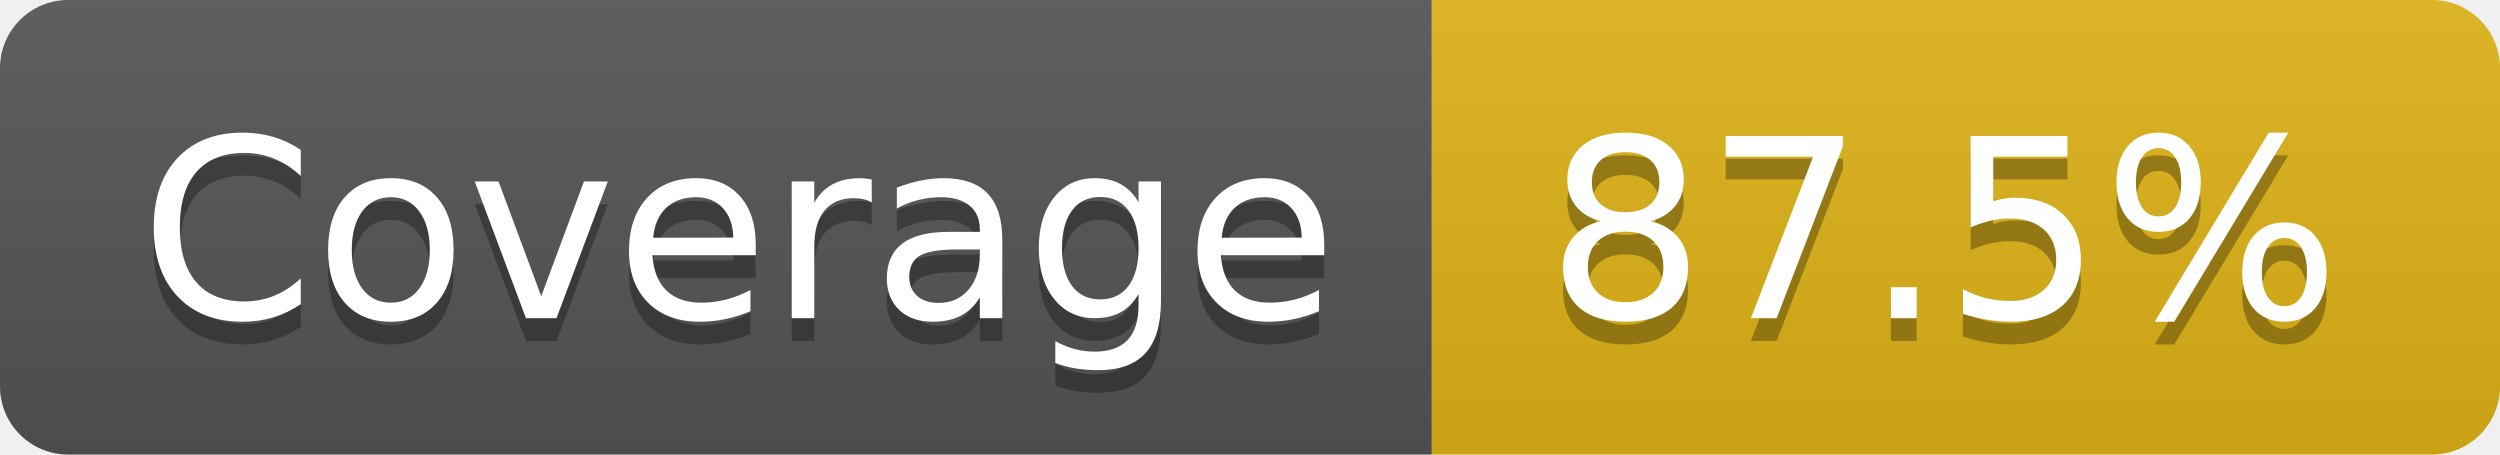
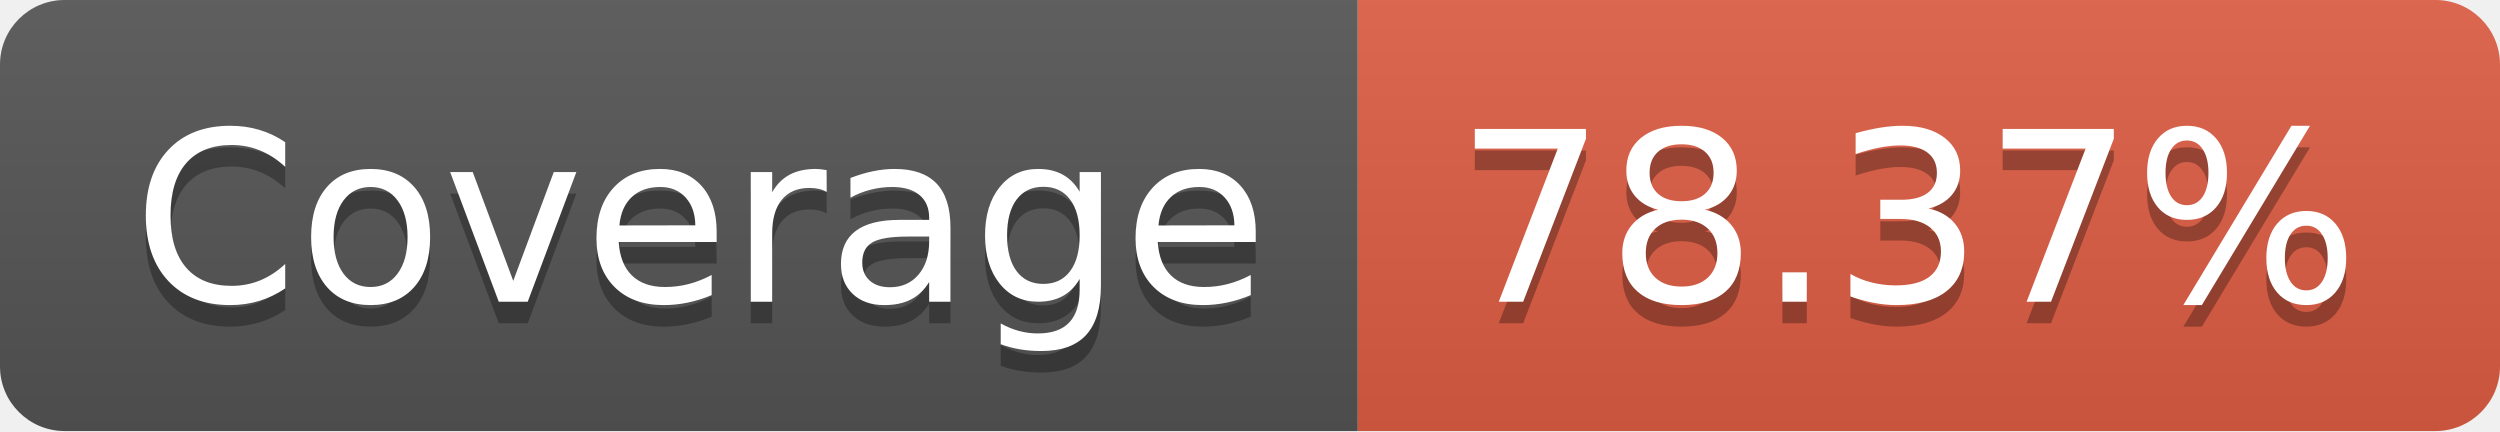
- <svg xmlns="http://www.w3.org/2000/svg" width="110" height="20" role="img" aria-label="Coverage: 87.5%">
+ <svg xmlns="http://www.w3.org/2000/svg" width="116" height="20" role="img" aria-label="Coverage: 78.37%">
  <linearGradient id="s" x2="0" y2="100%">
    <stop offset="0" stop-color="#bbb" stop-opacity=".1" />
    <stop offset="1" stop-opacity=".1" />
  </linearGradient>
  <clipPath id="r">
-     <rect width="110" height="20" rx="3" fill="#fff" />
+     <rect width="116" height="20" rx="3" fill="#fff" />
  </clipPath>
  <g clip-path="url(#r)">
    <rect width="63" height="20" fill="#555" />
-     <rect x="63" width="47" height="20" fill="#dfb317" />
-     <rect width="110" height="20" fill="url(#s)" />
+     <rect x="63" width="53" height="20" fill="#e05d44" />
+     <rect width="116" height="20" fill="url(#s)" />
  </g>
  <g fill="#fff" text-anchor="middle" font-family="Verdana,Geneva,DejaVu Sans,sans-serif" text-rendering="geometricPrecision" font-size="110">
    <text aria-hidden="true" x="325" y="150" fill="#010101" fill-opacity=".3" transform="scale(.1)" textLength="530">Coverage</text>
    <text x="325" y="140" transform="scale(.1)" fill="#fff" textLength="530">Coverage</text>
-     <text aria-hidden="true" x="855" y="150" fill="#010101" fill-opacity=".3" transform="scale(.1)" textLength="370">87.5%</text>
-     <text x="855" y="140" transform="scale(.1)" fill="#fff" textLength="370">87.5%</text>
+     <text aria-hidden="true" x="885" y="150" fill="#010101" fill-opacity=".3" transform="scale(.1)" textLength="430">78.37%</text>
+     <text x="885" y="140" transform="scale(.1)" fill="#fff" textLength="430">78.37%</text>
  </g>
</svg>
